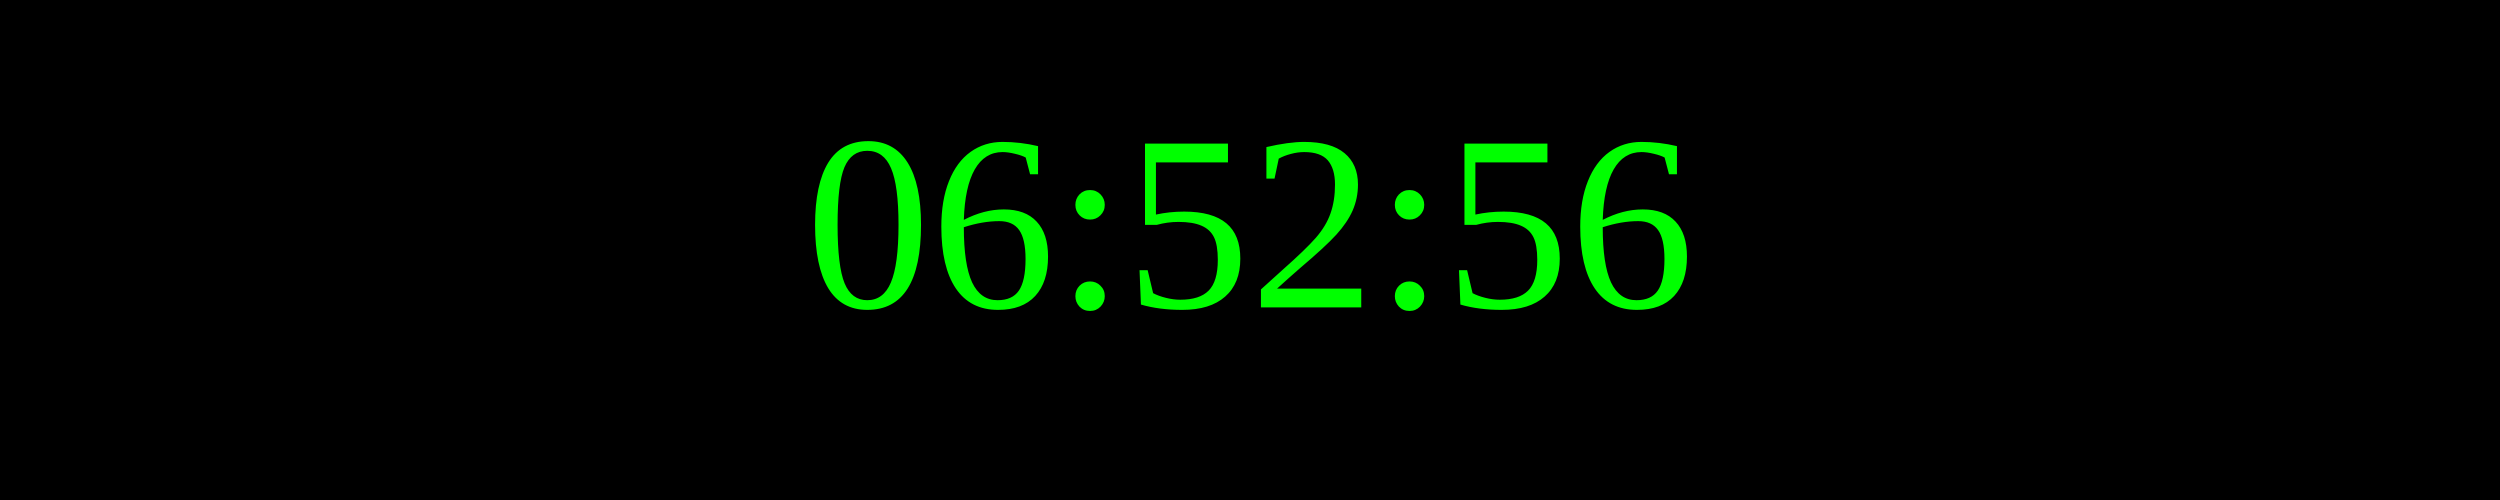
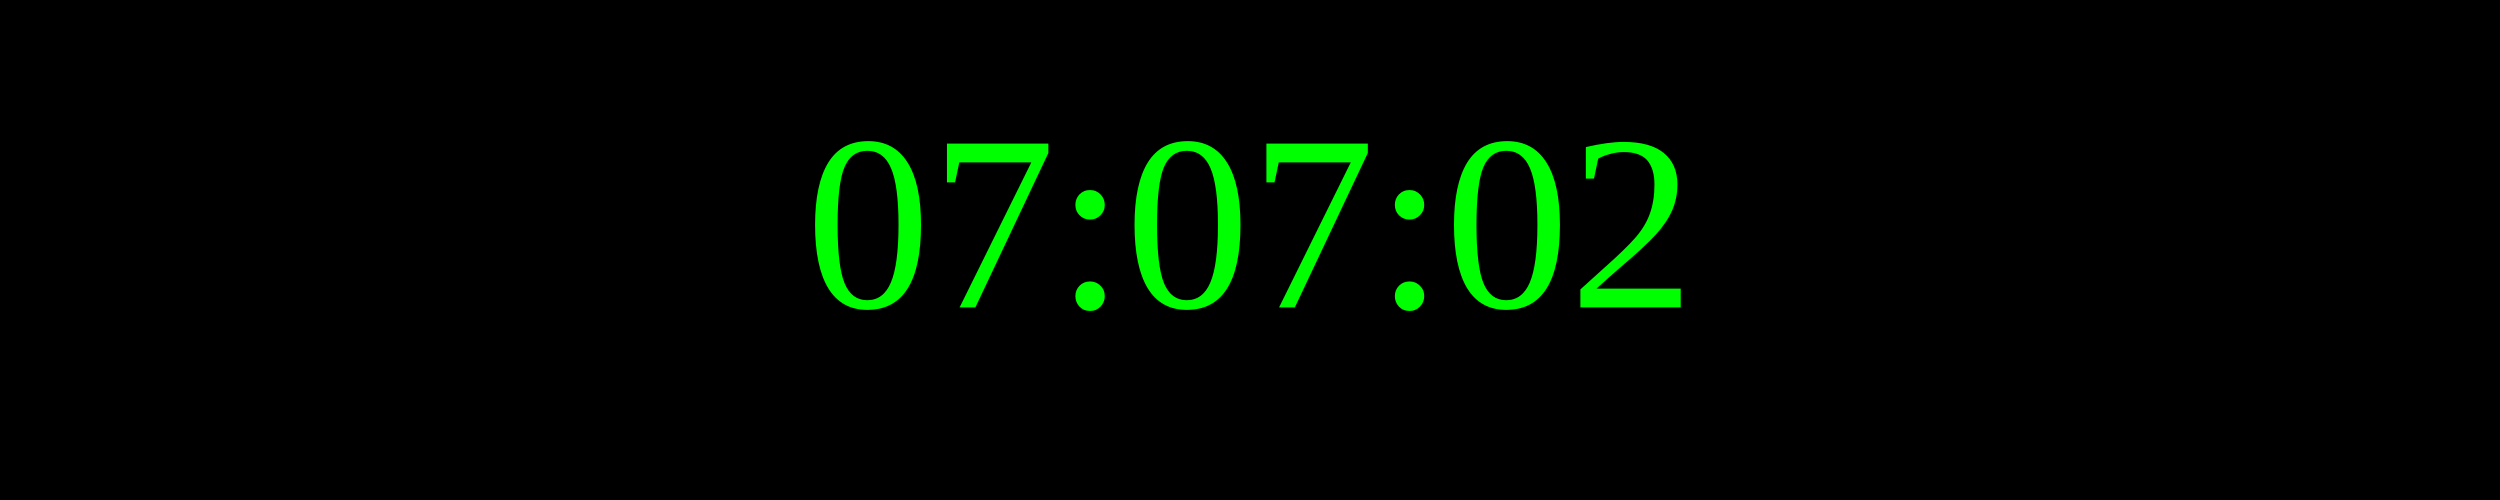
<svg xmlns="http://www.w3.org/2000/svg" width="250" height="50">
  <rect width="100%" height="100%" fill="black" />
  <text x="50%" y="50%" font-size="25" fill="lime" text-anchor="middle" dominant-baseline="middle">
- 06:52:56
+ 07:07:02
</text>
</svg>
